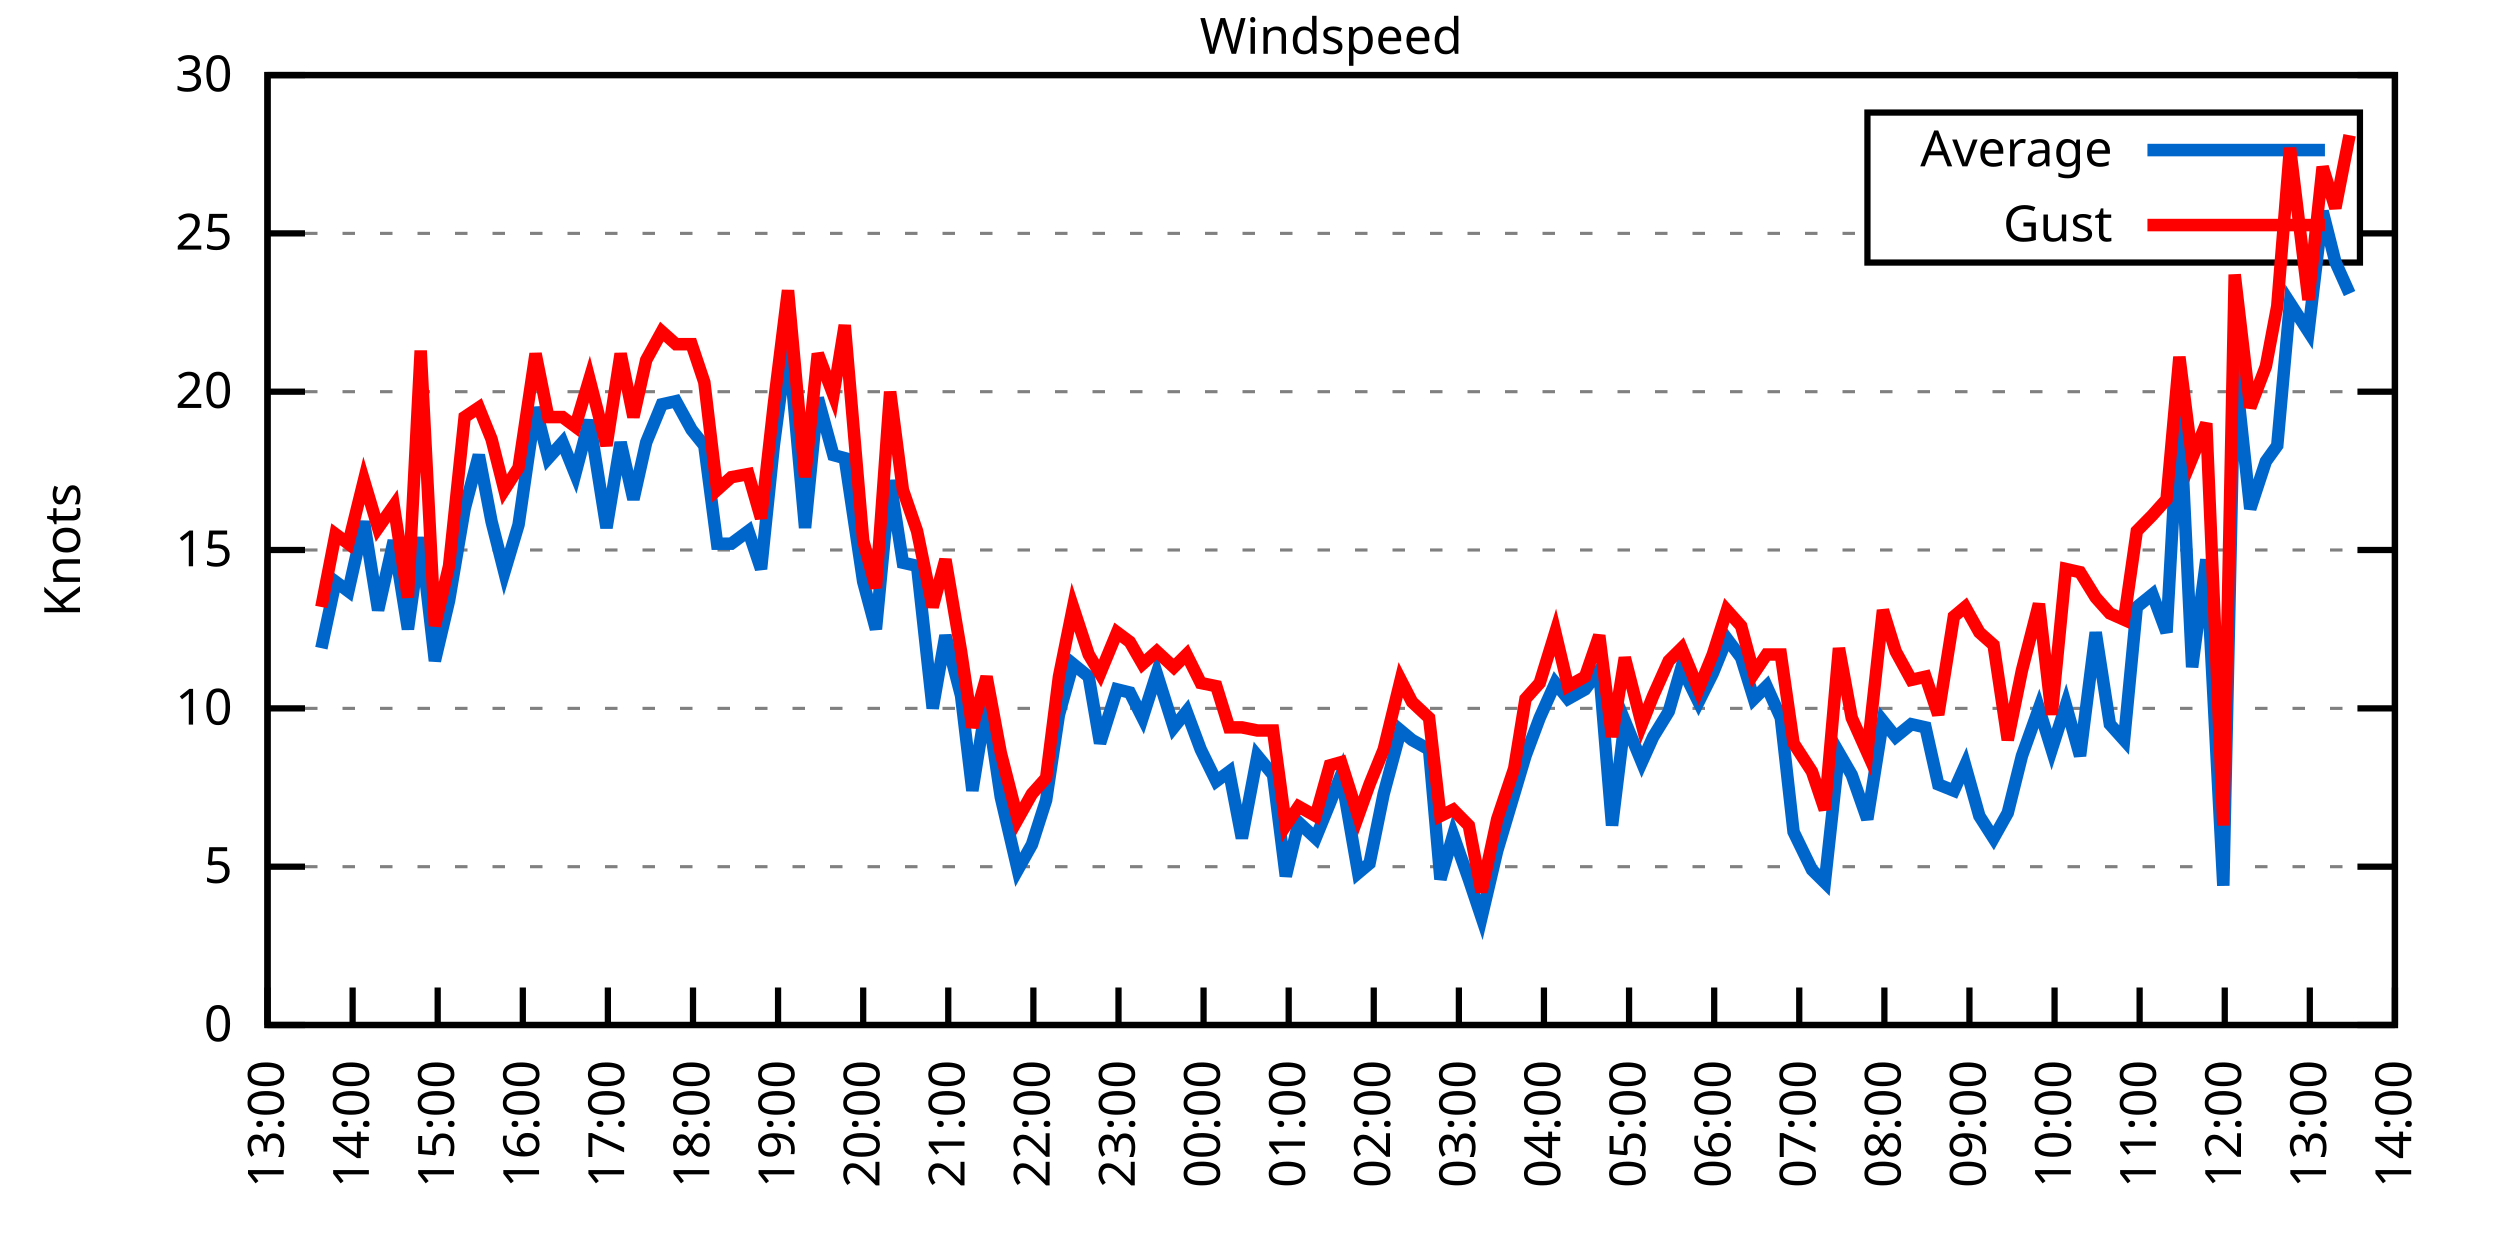
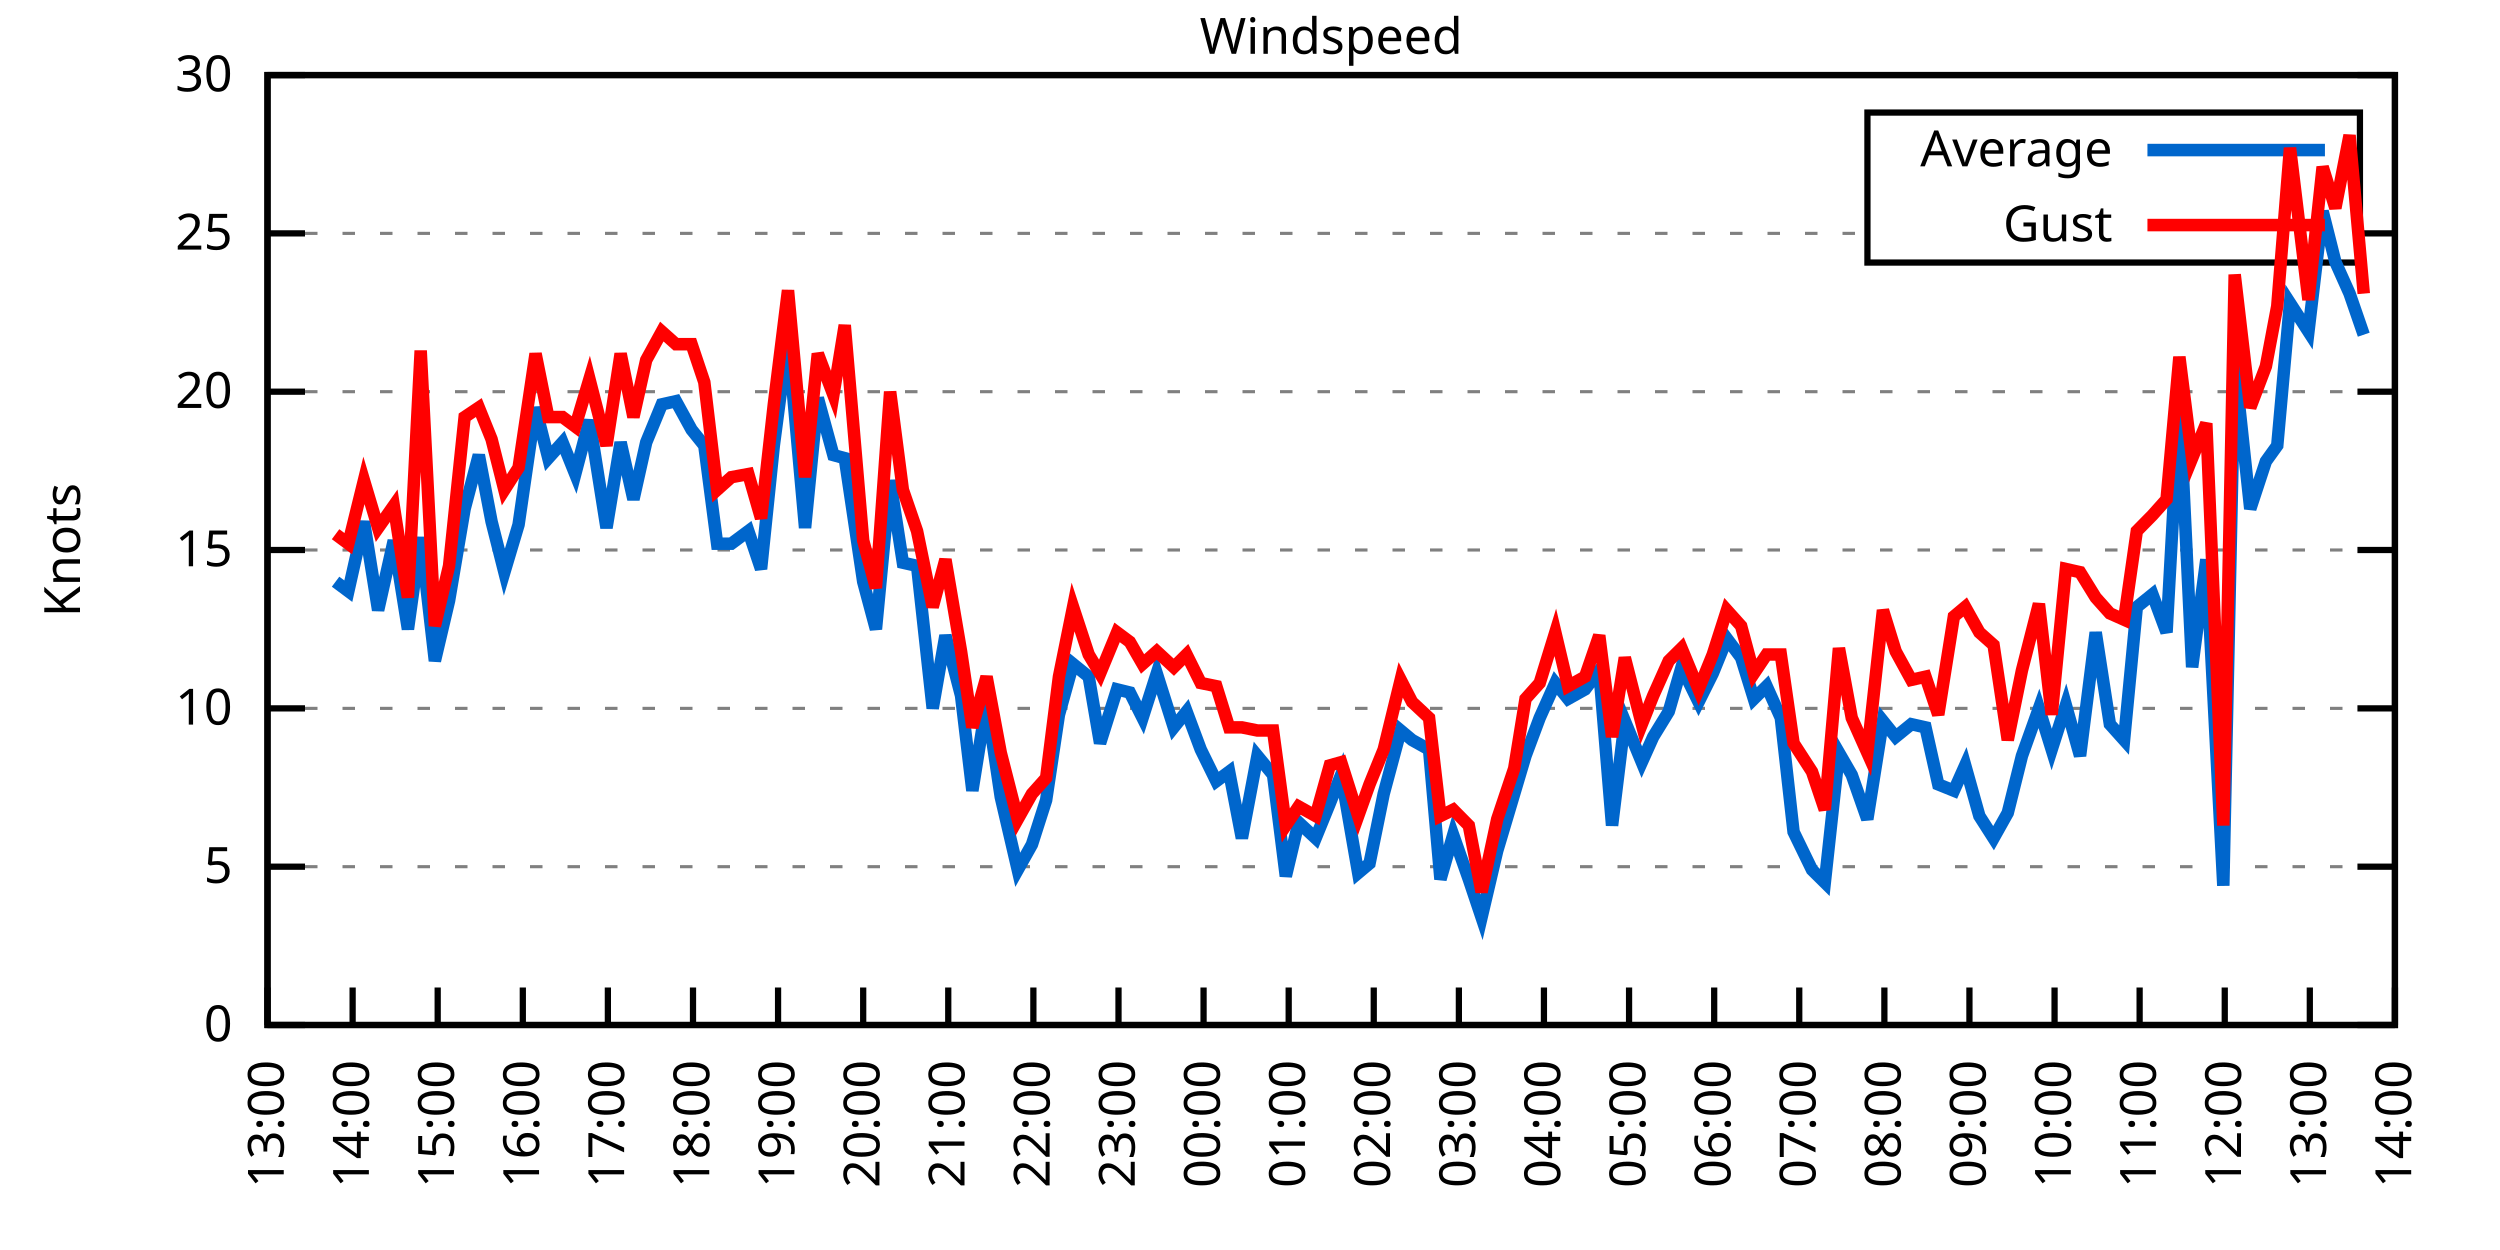
<svg xmlns="http://www.w3.org/2000/svg" xmlns:xlink="http://www.w3.org/1999/xlink" width="400" height="200" viewBox="0 0 400 200">
  <g id="gnuplot_canvas">
    <rect x="0" y="0" width="400" height="200" fill="none" />
    <defs>
      <circle id="gpDot" r="0.5" stroke-width="0.5" stroke="currentColor" />
      <path id="gpPt0" stroke-width="0.333" stroke="currentColor" d="M-1,0 h2 M0,-1 v2" />
      <path id="gpPt1" stroke-width="0.333" stroke="currentColor" d="M-1,-1 L1,1 M1,-1 L-1,1" />
      <path id="gpPt2" stroke-width="0.333" stroke="currentColor" d="M-1,0 L1,0 M0,-1 L0,1 M-1,-1 L1,1 M-1,1 L1,-1" />
      <rect id="gpPt3" stroke-width="0.333" stroke="currentColor" x="-1" y="-1" width="2" height="2" />
      <rect id="gpPt4" stroke-width="0.333" stroke="currentColor" fill="currentColor" x="-1" y="-1" width="2" height="2" />
      <circle id="gpPt5" stroke-width="0.333" stroke="currentColor" cx="0" cy="0" r="1" />
      <use xlink:href="#gpPt5" id="gpPt6" fill="currentColor" stroke="none" />
      <path id="gpPt7" stroke-width="0.333" stroke="currentColor" d="M0,-1.33 L-1.33,0.67 L1.33,0.67 z" />
      <use xlink:href="#gpPt7" id="gpPt8" fill="currentColor" stroke="none" />
      <use xlink:href="#gpPt7" id="gpPt9" stroke="currentColor" transform="rotate(180)" />
      <use xlink:href="#gpPt9" id="gpPt10" fill="currentColor" stroke="none" />
      <use xlink:href="#gpPt3" id="gpPt11" stroke="currentColor" transform="rotate(45)" />
      <use xlink:href="#gpPt11" id="gpPt12" fill="currentColor" stroke="none" />
      <path id="gpPt13" stroke-width="0.333" stroke="currentColor" d="M0,1.330 L1.265,0.411 L0.782,-1.067 L-0.782,-1.076 L-1.265,0.411 z" />
      <use xlink:href="#gpPt13" id="gpPt14" fill="currentColor" stroke="none" />
      <filter id="textbox" filterUnits="objectBoundingBox" x="0" y="0" height="1" width="1">
        <feFlood flood-color="white" flood-opacity="1" result="bgnd" />
        <feComposite in="SourceGraphic" in2="bgnd" operator="atop" />
      </filter>
      <filter id="greybox" filterUnits="objectBoundingBox" x="0" y="0" height="1" width="1">
        <feFlood flood-color="lightgrey" flood-opacity="1" result="grey" />
        <feComposite in="SourceGraphic" in2="grey" operator="atop" />
      </filter>
    </defs>
    <g fill="none" color="white" stroke="currentColor" stroke-width="1.00" stroke-linecap="butt" stroke-linejoin="miter">
</g>
    <g fill="none" color="black" stroke="currentColor" stroke-width="1.00" stroke-linecap="butt" stroke-linejoin="miter">
      <g stroke="none" shape-rendering="crispEdges">
        <polygon fill="rgb(255, 255, 255)" points="42.80,164.00 383.18,164.00 383.18,12.02 42.80,12.02 " />
      </g>
    </g>
    <g fill="none" color="black" stroke="currentColor" stroke-width="1.00" stroke-linecap="butt" stroke-linejoin="miter">
</g>
    <g fill="none" color="black" stroke="black" stroke-width="0.50" stroke-linecap="butt" stroke-linejoin="miter">
</g>
    <g fill="none" color="gray" stroke="currentColor" stroke-width="0.50" stroke-linecap="butt" stroke-linejoin="miter">
      <path stroke="gray" stroke-dasharray="2,4" class="gridline" d="M42.80,164.00 L383.19,164.00  " />
    </g>
    <g fill="none" color="gray" stroke="gray" stroke-width="1.00" stroke-linecap="butt" stroke-linejoin="miter">
</g>
    <g fill="none" color="black" stroke="currentColor" stroke-width="1.00" stroke-linecap="butt" stroke-linejoin="miter">
      <path stroke="black" d="M42.80,164.00 L48.80,164.00 M383.19,164.00 L377.19,164.00  " />
      <g transform="translate(37.20,166.60)" stroke="none" fill="black" font-family="Sans" font-size="8.00" text-anchor="end">
        <text>
          <tspan font-family="Sans"> 0</tspan>
        </text>
      </g>
    </g>
    <g fill="none" color="black" stroke="currentColor" stroke-width="1.00" stroke-linecap="butt" stroke-linejoin="miter">
</g>
    <g fill="none" color="black" stroke="black" stroke-width="0.50" stroke-linecap="butt" stroke-linejoin="miter">
</g>
    <g fill="none" color="gray" stroke="currentColor" stroke-width="0.50" stroke-linecap="butt" stroke-linejoin="miter">
      <path stroke="gray" stroke-dasharray="2,4" class="gridline" d="M42.80,138.67 L383.19,138.67  " />
    </g>
    <g fill="none" color="gray" stroke="gray" stroke-width="1.00" stroke-linecap="butt" stroke-linejoin="miter">
</g>
    <g fill="none" color="black" stroke="currentColor" stroke-width="1.00" stroke-linecap="butt" stroke-linejoin="miter">
      <path stroke="black" d="M42.80,138.67 L48.80,138.67 M383.19,138.67 L377.19,138.67  " />
      <g transform="translate(37.20,141.27)" stroke="none" fill="black" font-family="Sans" font-size="8.00" text-anchor="end">
        <text>
          <tspan font-family="Sans"> 5</tspan>
        </text>
      </g>
    </g>
    <g fill="none" color="black" stroke="currentColor" stroke-width="1.00" stroke-linecap="butt" stroke-linejoin="miter">
</g>
    <g fill="none" color="black" stroke="black" stroke-width="0.50" stroke-linecap="butt" stroke-linejoin="miter">
</g>
    <g fill="none" color="gray" stroke="currentColor" stroke-width="0.50" stroke-linecap="butt" stroke-linejoin="miter">
      <path stroke="gray" stroke-dasharray="2,4" class="gridline" d="M42.80,113.34 L383.19,113.34  " />
    </g>
    <g fill="none" color="gray" stroke="gray" stroke-width="1.00" stroke-linecap="butt" stroke-linejoin="miter">
</g>
    <g fill="none" color="black" stroke="currentColor" stroke-width="1.00" stroke-linecap="butt" stroke-linejoin="miter">
      <path stroke="black" d="M42.80,113.34 L48.80,113.34 M383.19,113.34 L377.19,113.34  " />
      <g transform="translate(37.20,115.94)" stroke="none" fill="black" font-family="Sans" font-size="8.00" text-anchor="end">
        <text>
          <tspan font-family="Sans"> 10</tspan>
        </text>
      </g>
    </g>
    <g fill="none" color="black" stroke="currentColor" stroke-width="1.00" stroke-linecap="butt" stroke-linejoin="miter">
</g>
    <g fill="none" color="black" stroke="black" stroke-width="0.50" stroke-linecap="butt" stroke-linejoin="miter">
</g>
    <g fill="none" color="gray" stroke="currentColor" stroke-width="0.50" stroke-linecap="butt" stroke-linejoin="miter">
      <path stroke="gray" stroke-dasharray="2,4" class="gridline" d="M42.80,88.00 L383.19,88.00  " />
    </g>
    <g fill="none" color="gray" stroke="gray" stroke-width="1.00" stroke-linecap="butt" stroke-linejoin="miter">
</g>
    <g fill="none" color="black" stroke="currentColor" stroke-width="1.00" stroke-linecap="butt" stroke-linejoin="miter">
      <path stroke="black" d="M42.80,88.00 L48.80,88.00 M383.19,88.00 L377.19,88.00  " />
      <g transform="translate(37.20,90.60)" stroke="none" fill="black" font-family="Sans" font-size="8.00" text-anchor="end">
        <text>
          <tspan font-family="Sans"> 15</tspan>
        </text>
      </g>
    </g>
    <g fill="none" color="black" stroke="currentColor" stroke-width="1.00" stroke-linecap="butt" stroke-linejoin="miter">
</g>
    <g fill="none" color="black" stroke="black" stroke-width="0.50" stroke-linecap="butt" stroke-linejoin="miter">
</g>
    <g fill="none" color="gray" stroke="currentColor" stroke-width="0.50" stroke-linecap="butt" stroke-linejoin="miter">
      <path stroke="gray" stroke-dasharray="2,4" class="gridline" d="M42.80,62.67 L383.19,62.67  " />
    </g>
    <g fill="none" color="gray" stroke="gray" stroke-width="1.00" stroke-linecap="butt" stroke-linejoin="miter">
</g>
    <g fill="none" color="black" stroke="currentColor" stroke-width="1.00" stroke-linecap="butt" stroke-linejoin="miter">
      <path stroke="black" d="M42.80,62.67 L48.80,62.67 M383.19,62.67 L377.19,62.67  " />
      <g transform="translate(37.20,65.27)" stroke="none" fill="black" font-family="Sans" font-size="8.00" text-anchor="end">
        <text>
          <tspan font-family="Sans"> 20</tspan>
        </text>
      </g>
    </g>
    <g fill="none" color="black" stroke="currentColor" stroke-width="1.00" stroke-linecap="butt" stroke-linejoin="miter">
</g>
    <g fill="none" color="black" stroke="black" stroke-width="0.50" stroke-linecap="butt" stroke-linejoin="miter">
</g>
    <g fill="none" color="gray" stroke="currentColor" stroke-width="0.50" stroke-linecap="butt" stroke-linejoin="miter">
      <path stroke="gray" stroke-dasharray="2,4" class="gridline" d="M42.80,37.34 L298.79,37.34 M377.59,37.34 L383.19,37.34  " />
    </g>
    <g fill="none" color="gray" stroke="gray" stroke-width="1.00" stroke-linecap="butt" stroke-linejoin="miter">
</g>
    <g fill="none" color="black" stroke="currentColor" stroke-width="1.00" stroke-linecap="butt" stroke-linejoin="miter">
      <path stroke="black" d="M42.80,37.34 L48.80,37.34 M383.19,37.34 L377.19,37.34  " />
      <g transform="translate(37.20,39.94)" stroke="none" fill="black" font-family="Sans" font-size="8.00" text-anchor="end">
        <text>
          <tspan font-family="Sans"> 25</tspan>
        </text>
      </g>
    </g>
    <g fill="none" color="black" stroke="currentColor" stroke-width="1.00" stroke-linecap="butt" stroke-linejoin="miter">
</g>
    <g fill="none" color="black" stroke="black" stroke-width="0.50" stroke-linecap="butt" stroke-linejoin="miter">
</g>
    <g fill="none" color="gray" stroke="currentColor" stroke-width="0.50" stroke-linecap="butt" stroke-linejoin="miter">
      <path stroke="gray" stroke-dasharray="2,4" class="gridline" d="M42.80,12.01 L383.19,12.01  " />
    </g>
    <g fill="none" color="gray" stroke="gray" stroke-width="1.00" stroke-linecap="butt" stroke-linejoin="miter">
</g>
    <g fill="none" color="black" stroke="currentColor" stroke-width="1.00" stroke-linecap="butt" stroke-linejoin="miter">
      <path stroke="black" d="M42.80,12.01 L48.80,12.01 M383.19,12.01 L377.19,12.01  " />
      <g transform="translate(37.20,14.61)" stroke="none" fill="black" font-family="Sans" font-size="8.00" text-anchor="end">
        <text>
          <tspan font-family="Sans"> 30</tspan>
        </text>
      </g>
    </g>
    <g fill="none" color="black" stroke="currentColor" stroke-width="1.00" stroke-linecap="butt" stroke-linejoin="miter">
      <path stroke="black" d="M42.80,164.00 L42.80,158.00  " />
      <g transform="translate(45.40,169.60) rotate(270.00)" stroke="none" fill="black" font-family="Sans" font-size="8.00" text-anchor="end">
        <text>
          <tspan font-family="Sans">13:00</tspan>
        </text>
      </g>
    </g>
    <g fill="none" color="black" stroke="currentColor" stroke-width="1.00" stroke-linecap="butt" stroke-linejoin="miter">
      <path stroke="black" d="M56.42,164.00 L56.42,158.00  " />
      <g transform="translate(59.02,169.60) rotate(270.00)" stroke="none" fill="black" font-family="Sans" font-size="8.00" text-anchor="end">
        <text>
          <tspan font-family="Sans">14:00</tspan>
        </text>
      </g>
    </g>
    <g fill="none" color="black" stroke="currentColor" stroke-width="1.00" stroke-linecap="butt" stroke-linejoin="miter">
      <path stroke="black" d="M70.03,164.00 L70.03,158.00  " />
      <g transform="translate(72.63,169.60) rotate(270.00)" stroke="none" fill="black" font-family="Sans" font-size="8.00" text-anchor="end">
        <text>
          <tspan font-family="Sans">15:00</tspan>
        </text>
      </g>
    </g>
    <g fill="none" color="black" stroke="currentColor" stroke-width="1.00" stroke-linecap="butt" stroke-linejoin="miter">
      <path stroke="black" d="M83.65,164.00 L83.65,158.00  " />
      <g transform="translate(86.25,169.60) rotate(270.00)" stroke="none" fill="black" font-family="Sans" font-size="8.00" text-anchor="end">
        <text>
          <tspan font-family="Sans">16:00</tspan>
        </text>
      </g>
    </g>
    <g fill="none" color="black" stroke="currentColor" stroke-width="1.00" stroke-linecap="butt" stroke-linejoin="miter">
      <path stroke="black" d="M97.26,164.00 L97.26,158.00  " />
      <g transform="translate(99.86,169.60) rotate(270.00)" stroke="none" fill="black" font-family="Sans" font-size="8.00" text-anchor="end">
        <text>
          <tspan font-family="Sans">17:00</tspan>
        </text>
      </g>
    </g>
    <g fill="none" color="black" stroke="currentColor" stroke-width="1.00" stroke-linecap="butt" stroke-linejoin="miter">
      <path stroke="black" d="M110.88,164.00 L110.88,158.00  " />
      <g transform="translate(113.48,169.60) rotate(270.00)" stroke="none" fill="black" font-family="Sans" font-size="8.00" text-anchor="end">
        <text>
          <tspan font-family="Sans">18:00</tspan>
        </text>
      </g>
    </g>
    <g fill="none" color="black" stroke="currentColor" stroke-width="1.00" stroke-linecap="butt" stroke-linejoin="miter">
      <path stroke="black" d="M124.49,164.00 L124.49,158.00  " />
      <g transform="translate(127.09,169.60) rotate(270.00)" stroke="none" fill="black" font-family="Sans" font-size="8.00" text-anchor="end">
        <text>
          <tspan font-family="Sans">19:00</tspan>
        </text>
      </g>
    </g>
    <g fill="none" color="black" stroke="currentColor" stroke-width="1.00" stroke-linecap="butt" stroke-linejoin="miter">
      <path stroke="black" d="M138.11,164.00 L138.11,158.00  " />
      <g transform="translate(140.71,169.60) rotate(270.00)" stroke="none" fill="black" font-family="Sans" font-size="8.00" text-anchor="end">
        <text>
          <tspan font-family="Sans">20:00</tspan>
        </text>
      </g>
    </g>
    <g fill="none" color="black" stroke="currentColor" stroke-width="1.00" stroke-linecap="butt" stroke-linejoin="miter">
      <path stroke="black" d="M151.72,164.00 L151.72,158.00  " />
      <g transform="translate(154.32,169.60) rotate(270.00)" stroke="none" fill="black" font-family="Sans" font-size="8.00" text-anchor="end">
        <text>
          <tspan font-family="Sans">21:00</tspan>
        </text>
      </g>
    </g>
    <g fill="none" color="black" stroke="currentColor" stroke-width="1.00" stroke-linecap="butt" stroke-linejoin="miter">
      <path stroke="black" d="M165.34,164.00 L165.34,158.00  " />
      <g transform="translate(167.94,169.60) rotate(270.00)" stroke="none" fill="black" font-family="Sans" font-size="8.00" text-anchor="end">
        <text>
          <tspan font-family="Sans">22:00</tspan>
        </text>
      </g>
    </g>
    <g fill="none" color="black" stroke="currentColor" stroke-width="1.00" stroke-linecap="butt" stroke-linejoin="miter">
      <path stroke="black" d="M178.96,164.00 L178.96,158.00  " />
      <g transform="translate(181.56,169.60) rotate(270.00)" stroke="none" fill="black" font-family="Sans" font-size="8.00" text-anchor="end">
        <text>
          <tspan font-family="Sans">23:00</tspan>
        </text>
      </g>
    </g>
    <g fill="none" color="black" stroke="currentColor" stroke-width="1.00" stroke-linecap="butt" stroke-linejoin="miter">
      <path stroke="black" d="M192.57,164.00 L192.57,158.00  " />
      <g transform="translate(195.17,169.60) rotate(270.00)" stroke="none" fill="black" font-family="Sans" font-size="8.00" text-anchor="end">
        <text>
          <tspan font-family="Sans">00:00</tspan>
        </text>
      </g>
    </g>
    <g fill="none" color="black" stroke="currentColor" stroke-width="1.00" stroke-linecap="butt" stroke-linejoin="miter">
      <path stroke="black" d="M206.19,164.00 L206.19,158.00  " />
      <g transform="translate(208.79,169.60) rotate(270.00)" stroke="none" fill="black" font-family="Sans" font-size="8.00" text-anchor="end">
        <text>
          <tspan font-family="Sans">01:00</tspan>
        </text>
      </g>
    </g>
    <g fill="none" color="black" stroke="currentColor" stroke-width="1.00" stroke-linecap="butt" stroke-linejoin="miter">
      <path stroke="black" d="M219.80,164.00 L219.80,158.00  " />
      <g transform="translate(222.40,169.60) rotate(270.00)" stroke="none" fill="black" font-family="Sans" font-size="8.00" text-anchor="end">
        <text>
          <tspan font-family="Sans">02:00</tspan>
        </text>
      </g>
    </g>
    <g fill="none" color="black" stroke="currentColor" stroke-width="1.00" stroke-linecap="butt" stroke-linejoin="miter">
      <path stroke="black" d="M233.42,164.00 L233.42,158.00  " />
      <g transform="translate(236.02,169.60) rotate(270.00)" stroke="none" fill="black" font-family="Sans" font-size="8.00" text-anchor="end">
        <text>
          <tspan font-family="Sans">03:00</tspan>
        </text>
      </g>
    </g>
    <g fill="none" color="black" stroke="currentColor" stroke-width="1.00" stroke-linecap="butt" stroke-linejoin="miter">
      <path stroke="black" d="M247.03,164.00 L247.03,158.00  " />
      <g transform="translate(249.63,169.60) rotate(270.00)" stroke="none" fill="black" font-family="Sans" font-size="8.00" text-anchor="end">
        <text>
          <tspan font-family="Sans">04:00</tspan>
        </text>
      </g>
    </g>
    <g fill="none" color="black" stroke="currentColor" stroke-width="1.00" stroke-linecap="butt" stroke-linejoin="miter">
      <path stroke="black" d="M260.65,164.00 L260.65,158.00  " />
      <g transform="translate(263.25,169.60) rotate(270.00)" stroke="none" fill="black" font-family="Sans" font-size="8.00" text-anchor="end">
        <text>
          <tspan font-family="Sans">05:00</tspan>
        </text>
      </g>
    </g>
    <g fill="none" color="black" stroke="currentColor" stroke-width="1.00" stroke-linecap="butt" stroke-linejoin="miter">
      <path stroke="black" d="M274.27,164.00 L274.27,158.00  " />
      <g transform="translate(276.87,169.60) rotate(270.00)" stroke="none" fill="black" font-family="Sans" font-size="8.00" text-anchor="end">
        <text>
          <tspan font-family="Sans">06:00</tspan>
        </text>
      </g>
    </g>
    <g fill="none" color="black" stroke="currentColor" stroke-width="1.00" stroke-linecap="butt" stroke-linejoin="miter">
      <path stroke="black" d="M287.88,164.00 L287.88,158.00  " />
      <g transform="translate(290.48,169.60) rotate(270.00)" stroke="none" fill="black" font-family="Sans" font-size="8.00" text-anchor="end">
        <text>
          <tspan font-family="Sans">07:00</tspan>
        </text>
      </g>
    </g>
    <g fill="none" color="black" stroke="currentColor" stroke-width="1.00" stroke-linecap="butt" stroke-linejoin="miter">
      <path stroke="black" d="M301.50,164.00 L301.50,158.00  " />
      <g transform="translate(304.10,169.60) rotate(270.00)" stroke="none" fill="black" font-family="Sans" font-size="8.00" text-anchor="end">
        <text>
          <tspan font-family="Sans">08:00</tspan>
        </text>
      </g>
    </g>
    <g fill="none" color="black" stroke="currentColor" stroke-width="1.00" stroke-linecap="butt" stroke-linejoin="miter">
      <path stroke="black" d="M315.11,164.00 L315.11,158.00  " />
      <g transform="translate(317.71,169.60) rotate(270.00)" stroke="none" fill="black" font-family="Sans" font-size="8.00" text-anchor="end">
        <text>
          <tspan font-family="Sans">09:00</tspan>
        </text>
      </g>
    </g>
    <g fill="none" color="black" stroke="currentColor" stroke-width="1.00" stroke-linecap="butt" stroke-linejoin="miter">
      <path stroke="black" d="M328.73,164.00 L328.73,158.00  " />
      <g transform="translate(331.33,169.60) rotate(270.00)" stroke="none" fill="black" font-family="Sans" font-size="8.00" text-anchor="end">
        <text>
          <tspan font-family="Sans">10:00</tspan>
        </text>
      </g>
    </g>
    <g fill="none" color="black" stroke="currentColor" stroke-width="1.00" stroke-linecap="butt" stroke-linejoin="miter">
      <path stroke="black" d="M342.34,164.00 L342.34,158.00  " />
      <g transform="translate(344.94,169.60) rotate(270.00)" stroke="none" fill="black" font-family="Sans" font-size="8.00" text-anchor="end">
        <text>
          <tspan font-family="Sans">11:00</tspan>
        </text>
      </g>
    </g>
    <g fill="none" color="black" stroke="currentColor" stroke-width="1.00" stroke-linecap="butt" stroke-linejoin="miter">
      <path stroke="black" d="M355.96,164.00 L355.96,158.00  " />
      <g transform="translate(358.56,169.60) rotate(270.00)" stroke="none" fill="black" font-family="Sans" font-size="8.00" text-anchor="end">
        <text>
          <tspan font-family="Sans">12:00</tspan>
        </text>
      </g>
    </g>
    <g fill="none" color="black" stroke="currentColor" stroke-width="1.00" stroke-linecap="butt" stroke-linejoin="miter">
      <path stroke="black" d="M369.57,164.00 L369.57,158.00  " />
      <g transform="translate(372.17,169.60) rotate(270.00)" stroke="none" fill="black" font-family="Sans" font-size="8.00" text-anchor="end">
        <text>
          <tspan font-family="Sans">13:00</tspan>
        </text>
      </g>
    </g>
    <g fill="none" color="black" stroke="currentColor" stroke-width="1.00" stroke-linecap="butt" stroke-linejoin="miter">
      <path stroke="black" d="M383.19,164.00 L383.19,158.00  " />
      <g transform="translate(385.79,169.60) rotate(270.00)" stroke="none" fill="black" font-family="Sans" font-size="8.00" text-anchor="end">
        <text>
          <tspan font-family="Sans">14:00</tspan>
        </text>
      </g>
    </g>
    <g fill="none" color="black" stroke="currentColor" stroke-width="1.00" stroke-linecap="butt" stroke-linejoin="miter">
</g>
    <g fill="none" color="black" stroke="currentColor" stroke-width="1.00" stroke-linecap="butt" stroke-linejoin="miter">
      <path stroke="black" d="M42.80,12.01 L42.80,164.00 L383.19,164.00 L383.19,12.01 L42.80,12.01 Z  " />
    </g>
    <g fill="none" color="black" stroke="currentColor" stroke-width="1.00" stroke-linecap="butt" stroke-linejoin="miter">
</g>
    <g fill="none" color="black" stroke="currentColor" stroke-width="1.00" stroke-linecap="butt" stroke-linejoin="miter">
      <path stroke="black" d="M298.79,42.01 L298.79,18.01 L377.59,18.01 L377.59,42.01 L298.79,42.01 Z  " />
    </g>
    <g id="Windspeed_plot_1">
      <g fill="none" color="white" stroke="black" stroke-width="2.00" stroke-linecap="butt" stroke-linejoin="miter">
</g>
      <g fill="none" color="black" stroke="currentColor" stroke-width="2.00" stroke-linecap="butt" stroke-linejoin="miter">
        <g transform="translate(337.99,26.61)" stroke="none" fill="black" font-family="Sans" font-size="8.00" text-anchor="end">
          <text>
            <tspan font-family="Sans">Average</tspan>
          </text>
        </g>
      </g>
      <g fill="none" color="black" stroke="currentColor" stroke-width="2.00" stroke-linecap="butt" stroke-linejoin="miter">
-         <path stroke="rgb(  0, 102, 204)" d="M343.59,24.01 L371.99,24.01 M51.42,103.71 L53.69,93.07 L55.73,94.59 L58.23,83.45 L60.50,97.63 L63.00,86.49   L65.27,100.67 L67.31,85.98 L69.58,105.74 L71.85,96.11 L74.34,81.42 L76.61,72.81 L78.65,83.45 L80.70,91.55   L82.97,83.95 L85.69,65.21 L87.73,73.31 L90.00,70.78 L92.04,75.85 L94.31,67.23 L97.04,84.46 L99.30,70.78   L101.35,79.90 L103.39,70.78 L105.89,64.70 L108.15,64.19 L110.65,68.75 L112.69,71.29 L114.74,86.99 L117.01,86.99   L119.73,84.97 L121.77,91.04 L123.81,71.29 L126.08,54.06 L128.81,84.46 L130.85,63.69 L133.34,72.81 L135.16,73.31   L138.11,93.07 L140.15,100.67 L142.42,76.86 L144.46,90.03 L146.73,90.54 L149.23,113.34 L151.27,101.68 L153.77,111.31   L155.58,126.51 L157.85,112.32 L160.12,127.52 L162.84,139.17 L165.11,135.12 L167.38,128.03 L169.43,114.35 L171.69,106.24   L174.19,108.27 L176.01,118.91 L178.73,110.30 L180.77,110.80 L182.81,114.86 L185.08,107.76 L187.81,116.38 L189.85,113.84   L192.12,119.92 L194.61,124.99 L196.66,123.47 L198.70,134.11 L201.19,120.94 L203.69,123.98 L205.73,140.19 L207.78,131.58   L210.50,134.11 L212.77,128.54 L214.58,123.98 L217.31,139.68 L219.12,138.16 L221.39,127.02 L224.11,116.88 L225.93,118.40   L228.65,119.92 L230.47,140.69 L232.51,133.60 L235.01,140.69 L237.05,146.77 L239.55,136.14 L242.27,127.02 L244.08,120.94   L246.35,114.86 L248.85,109.28 L250.89,111.82 L253.61,110.30 L255.88,107.26 L257.93,132.08 L259.97,115.36 L262.69,121.95   L264.51,117.90 L267.00,113.84 L269.05,106.75 L271.77,112.32 L274.04,107.76 L276.31,102.19 L278.58,105.23 L280.62,111.82   L282.66,109.79 L284.93,114.86 L286.97,133.10 L289.92,139.17 L291.97,141.20 L294.23,120.43 L296.28,123.98 L298.77,131.07   L301.27,115.36 L303.31,117.90 L305.81,115.87 L308.08,116.38 L310.12,125.50 L312.62,126.51 L314.43,122.46 L316.70,130.56   L318.97,134.11 L321.24,130.06 L323.51,120.94 L326.23,113.34 L328.27,119.92 L330.54,112.83 L332.81,120.94 L335.31,101.18   L337.58,115.87 L339.85,118.40 L341.89,97.12 L344.39,95.10 L346.65,101.18 L348.70,64.19 L350.74,106.75 L353.01,89.52   L355.73,141.71 L357.55,58.11 L360.04,81.42 L362.54,73.82 L364.36,71.29 L366.40,48.49 L369.35,53.05 L371.62,33.80   L373.66,41.90 L375.93,46.97  " />
+         <path stroke="rgb(  0, 102, 204)" d="M343.59,24.01 L371.99,24.01 M53.69,93.07 L55.73,94.59 L58.23,83.45 L60.50,97.63 L63.00,86.49 L65.27,100.67   L67.31,85.98 L69.58,105.74 L71.85,96.11 L74.34,81.42 L76.61,72.81 L78.65,83.45 L80.70,91.55 L82.97,83.95   L85.69,65.21 L87.73,73.31 L90.00,70.78 L92.04,75.85 L94.31,67.23 L97.04,84.46 L99.30,70.78 L101.35,79.90   L103.39,70.78 L105.89,64.70 L108.15,64.19 L110.65,68.75 L112.69,71.29 L114.74,86.99 L117.01,86.99 L119.73,84.97   L121.77,91.04 L123.81,71.29 L126.08,54.06 L128.81,84.46 L130.85,63.69 L133.34,72.81 L135.16,73.31 L138.11,93.07   L140.15,100.67 L142.42,76.86 L144.46,90.03 L146.73,90.54 L149.23,113.34 L151.27,101.68 L153.77,111.31 L155.58,126.51   L157.85,112.32 L160.12,127.52 L162.84,139.17 L165.11,135.12 L167.38,128.03 L169.43,114.35 L171.69,106.24 L174.19,108.27   L176.01,118.91 L178.73,110.30 L180.77,110.80 L182.81,114.86 L185.08,107.76 L187.81,116.38 L189.85,113.84 L192.12,119.92   L194.61,124.99 L196.66,123.47 L198.70,134.11 L201.19,120.94 L203.69,123.98 L205.73,140.19 L207.78,131.58 L210.50,134.11   L212.77,128.54 L214.58,123.98 L217.31,139.68 L219.12,138.16 L221.39,127.02 L224.11,116.88 L225.93,118.40 L228.65,119.92   L230.47,140.69 L232.51,133.60 L235.01,140.69 L237.05,146.77 L239.55,136.14 L242.27,127.02 L244.08,120.94 L246.35,114.86   L248.85,109.28 L250.89,111.82 L253.61,110.30 L255.88,107.26 L257.93,132.08 L259.97,115.36 L262.69,121.95 L264.51,117.90   L267.00,113.84 L269.05,106.75 L271.77,112.32 L274.04,107.76 L276.31,102.19 L278.58,105.23 L280.62,111.82 L282.66,109.79   L284.93,114.86 L286.97,133.10 L289.92,139.17 L291.97,141.20 L294.23,120.43 L296.28,123.98 L298.77,131.07 L301.27,115.36   L303.31,117.90 L305.81,115.87 L308.08,116.38 L310.12,125.50 L312.62,126.51 L314.43,122.46 L316.70,130.56 L318.97,134.11   L321.24,130.06 L323.51,120.94 L326.23,113.34 L328.27,119.92 L330.54,112.83 L332.81,120.94 L335.31,101.18 L337.58,115.87   L339.85,118.40 L341.89,97.12 L344.39,95.10 L346.65,101.18 L348.70,64.19 L350.74,106.75 L353.01,89.52 L355.73,141.71   L357.55,58.11 L360.04,81.42 L362.54,73.82 L364.36,71.29 L366.40,48.49 L369.35,53.05 L371.62,33.80 L373.66,41.90   L375.93,46.97 L378.20,53.55  " />
      </g>
    </g>
    <g id="Windspeed_plot_2">
      <g fill="none" color="black" stroke="currentColor" stroke-width="2.00" stroke-linecap="butt" stroke-linejoin="miter">
        <g transform="translate(337.99,38.61)" stroke="none" fill="black" font-family="Sans" font-size="8.00" text-anchor="end">
          <text>
            <tspan font-family="Sans">Gust</tspan>
          </text>
        </g>
      </g>
      <g fill="none" color="black" stroke="currentColor" stroke-width="2.00" stroke-linecap="butt" stroke-linejoin="miter">
-         <path stroke="rgb(255,   0,   0)" d="M343.59,36.01 L371.99,36.01 M51.42,97.12 L53.69,85.47 L55.73,86.99 L58.23,76.86 L60.50,84.46 L63.00,80.91   L65.27,95.60 L67.31,56.09 L69.58,100.16 L71.85,90.54 L74.34,66.73 L76.61,65.21 L78.65,70.27 L80.70,78.38   L82.97,74.83 L85.69,56.59 L87.73,66.73 L90.00,66.73 L92.04,68.25 L94.31,60.65 L97.04,71.29 L99.30,56.59   L101.35,66.73 L103.39,57.61 L105.89,53.05 L108.15,55.07 L110.65,55.07 L112.69,61.15 L114.74,78.38 L117.01,76.35   L119.73,75.85 L121.77,82.94 L123.81,64.70 L126.08,46.46 L128.81,76.35 L130.85,56.59 L133.34,63.18 L135.16,52.03   L138.11,86.49 L140.15,94.08 L142.42,62.67 L144.46,78.38 L146.73,84.97 L149.23,97.12 L151.27,89.52 L153.77,104.22   L155.58,116.38 L157.85,108.27 L160.12,120.43 L162.84,131.07 L165.11,127.02 L167.38,124.48 L169.43,108.27 L171.69,97.12   L174.19,104.72 L176.01,107.76 L178.73,101.18 L180.77,102.70 L182.81,106.24 L185.08,104.22 L187.81,106.75 L189.85,104.72   L192.12,109.28 L194.61,109.79 L196.66,116.38 L198.70,116.38 L201.19,116.88 L203.69,116.88 L205.73,132.08 L207.78,129.04   L210.50,130.56 L212.77,122.46 L214.58,121.95 L217.31,130.56 L219.12,125.50 L221.39,119.92 L224.11,108.78 L225.93,112.32   L228.65,114.86 L230.47,130.56 L232.51,129.55 L235.01,132.08 L237.05,142.72 L239.55,131.07 L242.27,122.96 L244.08,111.82   L246.35,109.28 L248.85,101.18 L250.89,109.79 L253.61,108.27 L255.88,101.68 L257.93,117.90 L259.97,105.23 L262.69,115.87   L264.51,111.31 L267.00,105.74 L269.05,103.71 L271.77,110.30 L274.04,104.72 L276.31,97.63 L278.58,100.16 L280.62,107.76   L282.66,104.72 L284.93,104.72 L286.97,118.91 L289.92,123.47 L291.97,129.55 L294.23,103.71 L296.28,114.86 L298.77,120.43   L301.27,97.63 L303.31,104.22 L305.81,108.78 L308.08,108.27 L310.12,114.35 L312.62,98.64 L314.43,97.12 L316.70,101.18   L318.97,103.20 L321.24,118.40 L323.51,107.26 L326.23,96.62 L328.27,114.35 L330.54,91.04 L332.81,91.55 L335.31,95.60   L337.58,98.14 L339.85,99.15 L341.89,84.97 L344.39,82.43 L346.65,79.90 L348.70,57.10 L350.74,73.31 L353.01,67.74   L355.73,132.08 L357.55,43.93 L360.04,65.21 L362.54,58.62 L364.36,48.99 L366.40,23.66 L369.35,47.98 L371.62,26.70   L373.66,33.29 L375.93,21.64  " />
+         <path stroke="rgb(255,   0,   0)" d="M343.59,36.01 L371.99,36.01 M53.69,85.47 L55.73,86.99 L58.23,76.86 L60.50,84.46 L63.00,80.91 L65.27,95.60   L67.31,56.09 L69.58,100.16 L71.85,90.54 L74.34,66.73 L76.61,65.21 L78.65,70.27 L80.70,78.38 L82.97,74.83   L85.69,56.59 L87.73,66.73 L90.00,66.73 L92.04,68.25 L94.31,60.65 L97.04,71.29 L99.30,56.59 L101.35,66.73   L103.39,57.61 L105.89,53.05 L108.15,55.07 L110.65,55.07 L112.69,61.15 L114.74,78.38 L117.01,76.35 L119.73,75.85   L121.77,82.94 L123.81,64.70 L126.08,46.46 L128.81,76.35 L130.85,56.59 L133.34,63.18 L135.16,52.03 L138.11,86.49   L140.15,94.08 L142.42,62.67 L144.46,78.38 L146.73,84.97 L149.23,97.12 L151.27,89.52 L153.77,104.22 L155.58,116.38   L157.85,108.27 L160.12,120.43 L162.84,131.07 L165.11,127.02 L167.38,124.48 L169.43,108.27 L171.69,97.12 L174.19,104.72   L176.01,107.76 L178.73,101.18 L180.77,102.70 L182.81,106.24 L185.08,104.22 L187.81,106.75 L189.85,104.72 L192.12,109.28   L194.61,109.79 L196.66,116.38 L198.70,116.38 L201.19,116.88 L203.69,116.88 L205.73,132.08 L207.78,129.04 L210.50,130.56   L212.77,122.46 L214.58,121.95 L217.31,130.56 L219.12,125.50 L221.39,119.92 L224.11,108.78 L225.93,112.32 L228.65,114.86   L230.47,130.56 L232.51,129.55 L235.01,132.08 L237.05,142.72 L239.55,131.07 L242.27,122.96 L244.08,111.82 L246.35,109.28   L248.85,101.18 L250.89,109.79 L253.61,108.27 L255.88,101.68 L257.93,117.90 L259.97,105.23 L262.69,115.87 L264.51,111.31   L267.00,105.74 L269.05,103.71 L271.77,110.30 L274.04,104.72 L276.31,97.63 L278.58,100.16 L280.62,107.76 L282.66,104.72   L284.93,104.72 L286.97,118.91 L289.92,123.47 L291.97,129.55 L294.23,103.71 L296.28,114.86 L298.77,120.43 L301.27,97.63   L303.31,104.22 L305.81,108.78 L308.08,108.27 L310.12,114.35 L312.62,98.64 L314.43,97.12 L316.70,101.18 L318.97,103.20   L321.24,118.40 L323.51,107.26 L326.23,96.62 L328.27,114.35 L330.54,91.04 L332.81,91.55 L335.31,95.60 L337.58,98.14   L339.85,99.15 L341.89,84.97 L344.39,82.43 L346.65,79.90 L348.70,57.10 L350.74,73.31 L353.01,67.74 L355.73,132.08   L357.55,43.93 L360.04,65.21 L362.54,58.62 L364.36,48.99 L366.40,23.66 L369.35,47.98 L371.62,26.70 L373.66,33.29   L375.93,21.64 L378.20,46.97  " />
      </g>
    </g>
    <g fill="none" color="black" stroke="currentColor" stroke-width="2.00" stroke-linecap="butt" stroke-linejoin="miter">
</g>
    <g fill="none" color="black" stroke="black" stroke-width="1.00" stroke-linecap="butt" stroke-linejoin="miter">
</g>
    <g fill="none" color="black" stroke="currentColor" stroke-width="1.00" stroke-linecap="butt" stroke-linejoin="miter">
      <path stroke="black" d="M42.80,12.01 L42.80,164.00 L383.19,164.00 L383.19,12.01 L42.80,12.01 Z  " />
      <g transform="translate(12.80,88.01) rotate(270.00)" stroke="none" fill="black" font-family="Sans" font-size="8.00" text-anchor="middle">
        <text>
          <tspan font-family="Sans">Knots</tspan>
        </text>
      </g>
    </g>
    <g fill="none" color="black" stroke="currentColor" stroke-width="1.00" stroke-linecap="butt" stroke-linejoin="miter">
</g>
    <g fill="none" color="black" stroke="currentColor" stroke-width="1.00" stroke-linecap="butt" stroke-linejoin="miter">
      <g transform="translate(212.99,8.61)" stroke="none" fill="black" font-family="Sans" font-size="8.00" text-anchor="middle">
        <text>
          <tspan font-family="Sans">Windspeed</tspan>
        </text>
      </g>
    </g>
    <g fill="none" color="black" stroke="currentColor" stroke-width="1.00" stroke-linecap="butt" stroke-linejoin="miter">
</g>
  </g>
</svg>
